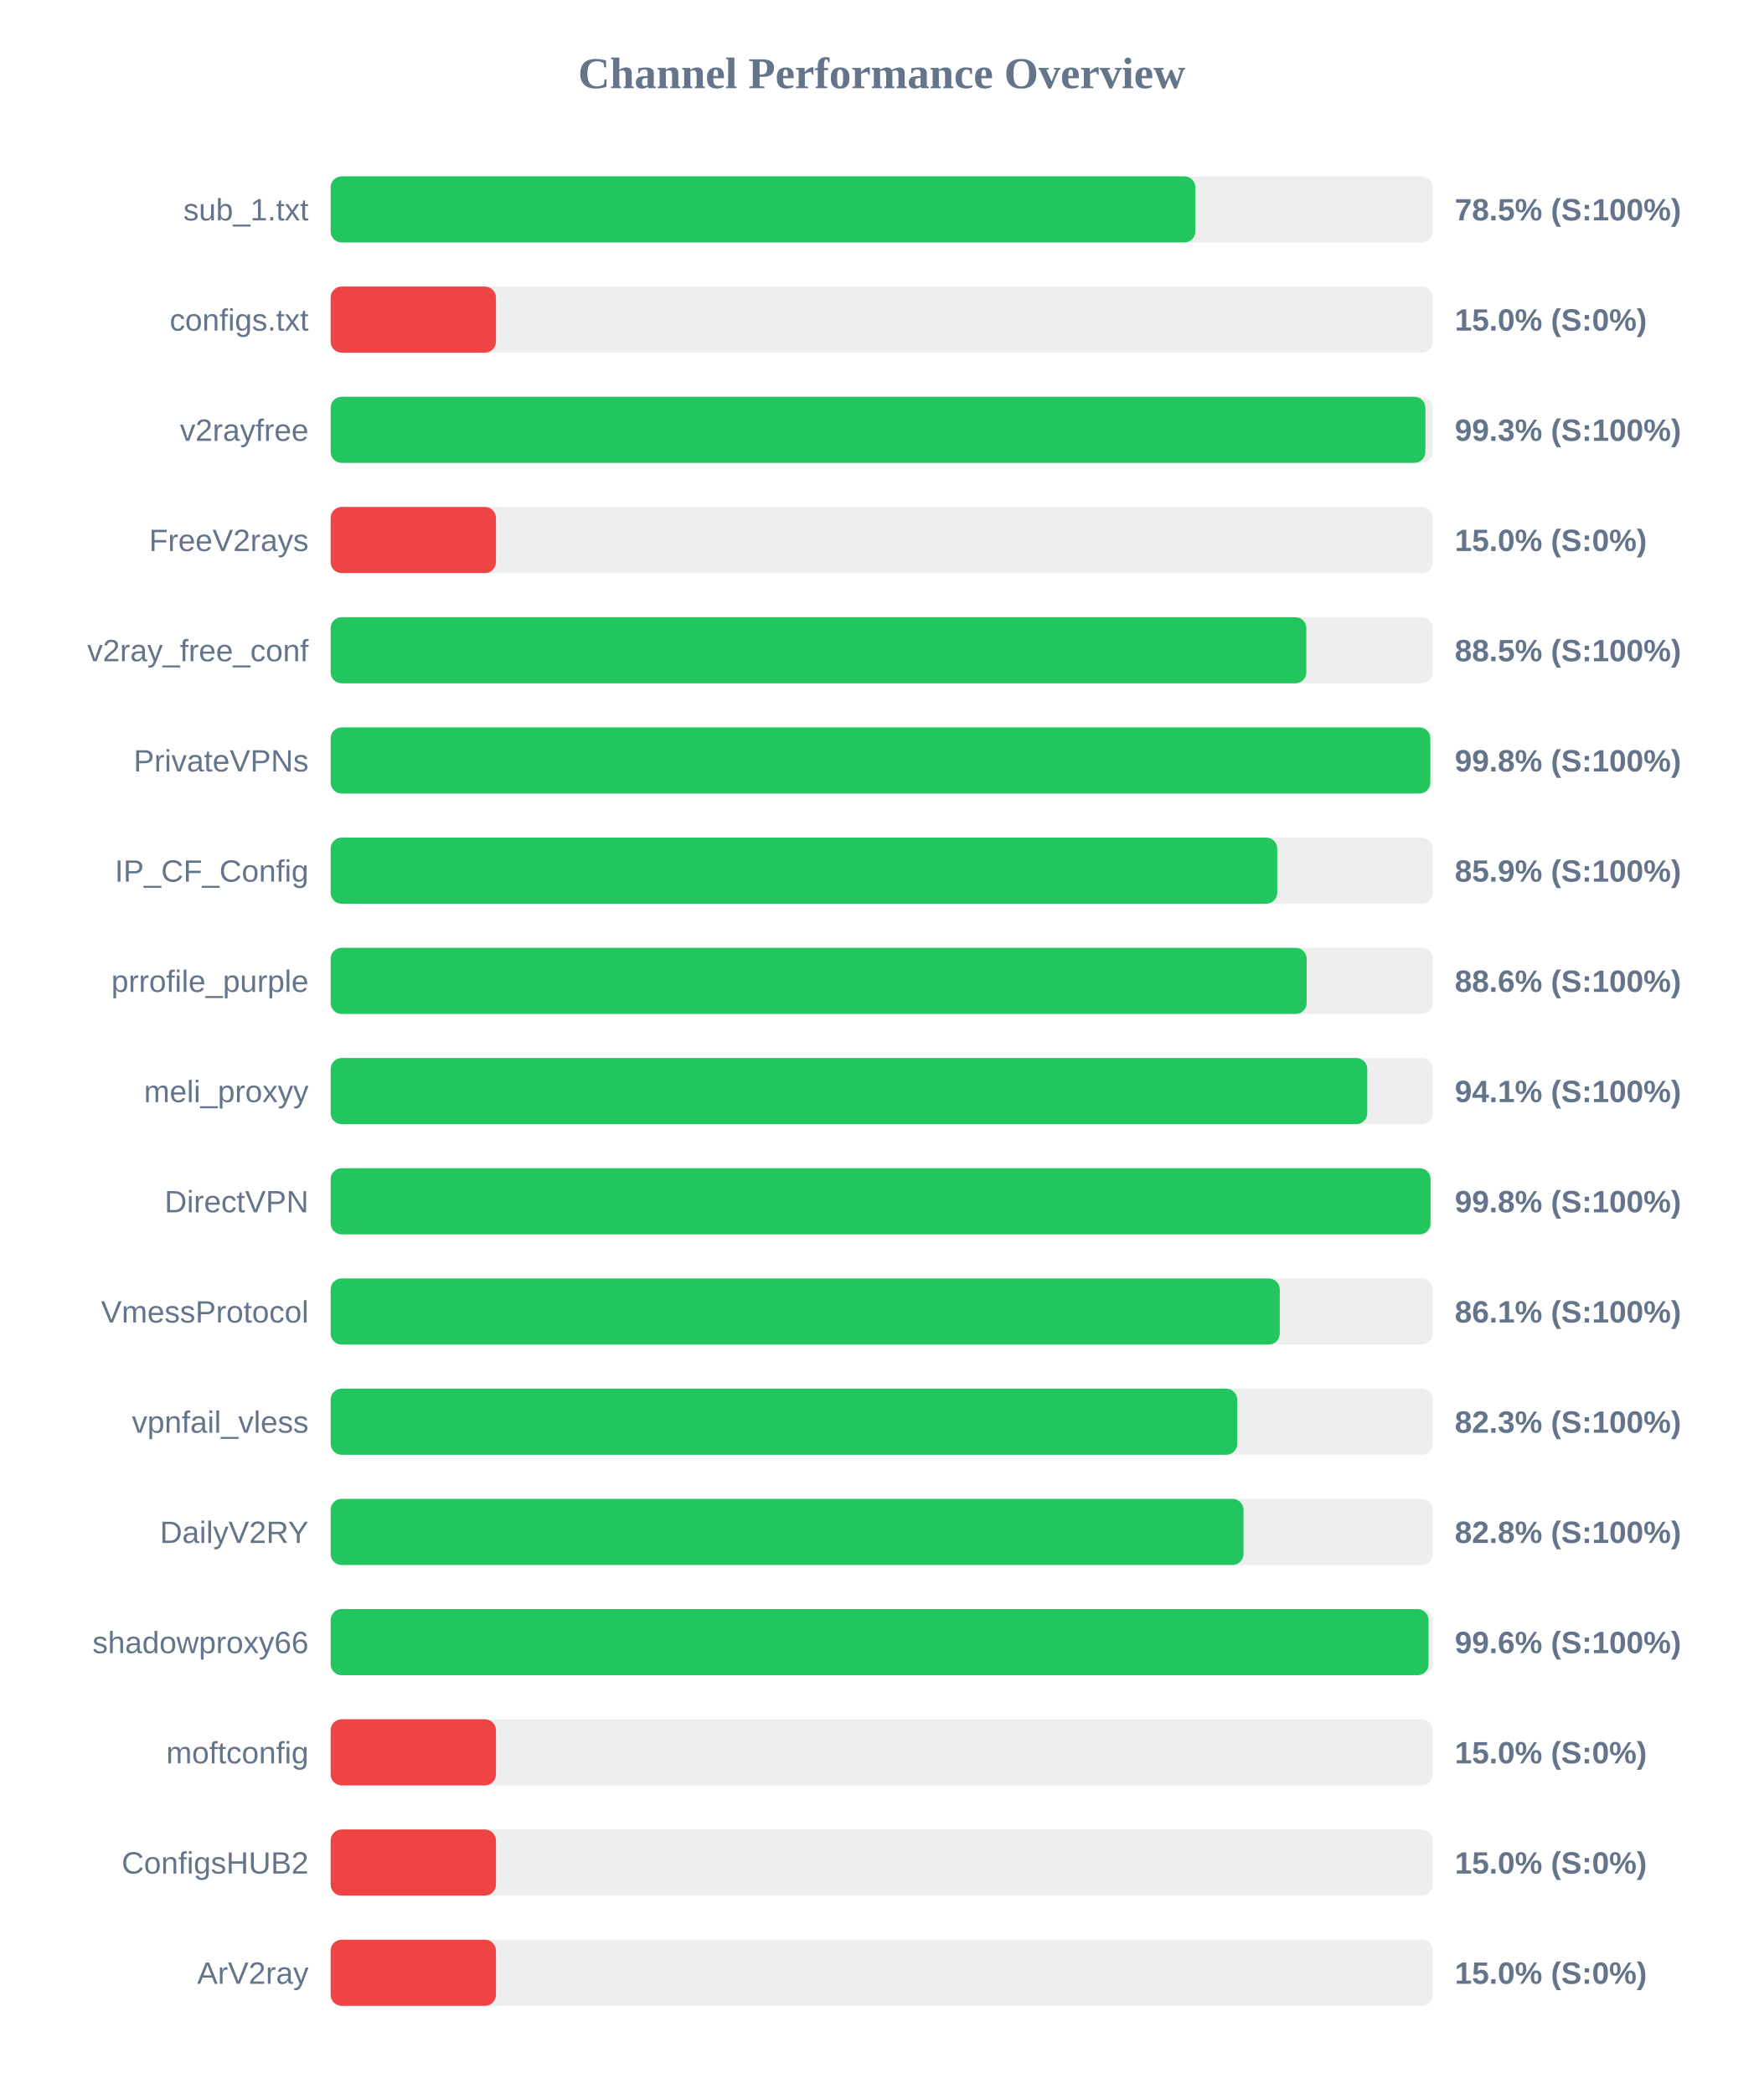
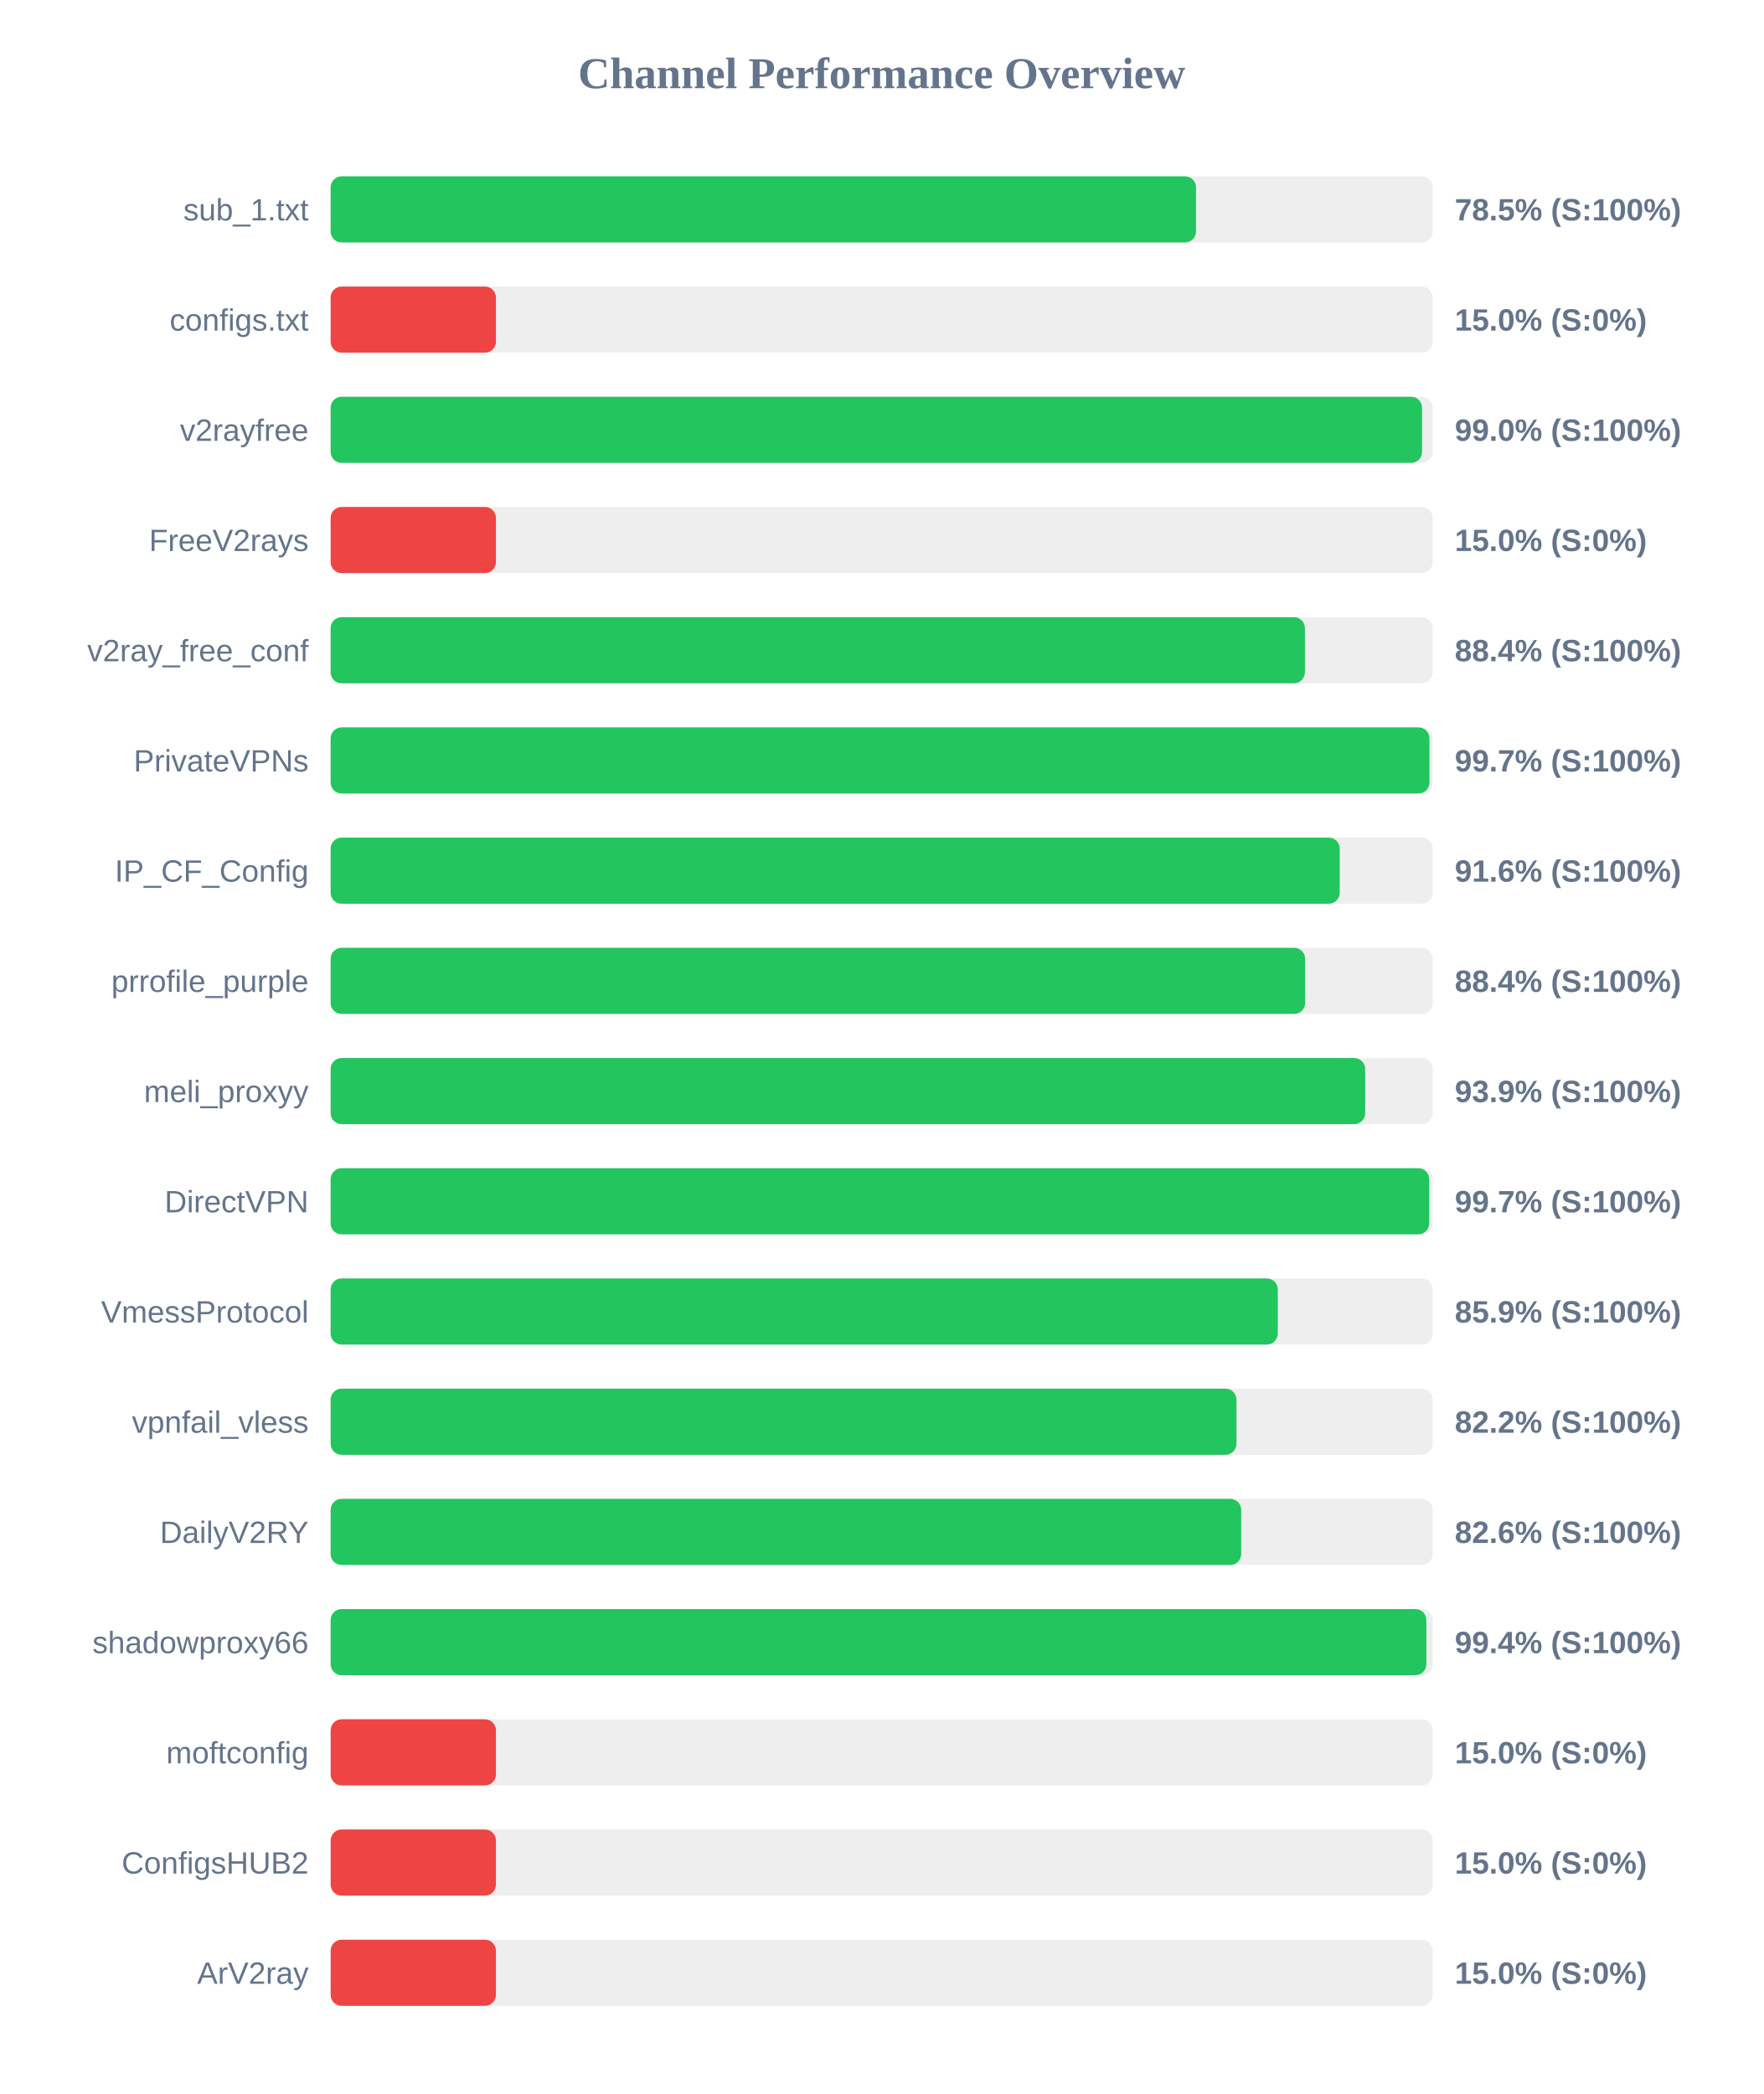
<svg xmlns="http://www.w3.org/2000/svg" width="800" height="950" version="1.1">
  <style>
        .row { font: 14px Arial; fill: #64748b; }
        .score { font: bold 14px Arial; fill: #64748b; }
    </style>
  <text x="400" y="40" text-anchor="middle" font-size="20px" font-weight="bold" fill="#64748b">Channel Performance Overview</text>
  <rect x="150" y="80" width="500" height="30" fill="#eee" rx="5" />
-   <rect x="150" y="80" width="392.3" height="30" fill="#22c55e" rx="5" />
+   <rect x="150" y="80" width="392.6" height="30" fill="#22c55e" rx="5" />
  <text x="140" y="100" text-anchor="end" class="row">sub_1.txt</text>
  <text x="660" y="100" text-anchor="start" class="score">78.5% (S:100%)</text>
  <rect x="150" y="130" width="500" height="30" fill="#eee" rx="5" />
  <rect x="150" y="130" width="75.0" height="30" fill="#ef4444" rx="5" />
  <text x="140" y="150" text-anchor="end" class="row">configs.txt</text>
  <text x="660" y="150" text-anchor="start" class="score">15.0% (S:0%)</text>
  <rect x="150" y="180" width="500" height="30" fill="#eee" rx="5" />
-   <rect x="150" y="180" width="496.65" height="30" fill="#22c55e" rx="5" />
+   <rect x="150" y="180" width="495.15" height="30" fill="#22c55e" rx="5" />
  <text x="140" y="200" text-anchor="end" class="row">v2rayfree</text>
-   <text x="660" y="200" text-anchor="start" class="score">99.3% (S:100%)</text>
+   <text x="660" y="200" text-anchor="start" class="score">99.0% (S:100%)</text>
  <rect x="150" y="230" width="500" height="30" fill="#eee" rx="5" />
  <rect x="150" y="230" width="75.0" height="30" fill="#ef4444" rx="5" />
  <text x="140" y="250" text-anchor="end" class="row">FreeV2rays</text>
  <text x="660" y="250" text-anchor="start" class="score">15.0% (S:0%)</text>
  <rect x="150" y="280" width="500" height="30" fill="#eee" rx="5" />
-   <rect x="150" y="280" width="442.65" height="30" fill="#22c55e" rx="5" />
+   <rect x="150" y="280" width="442.0" height="30" fill="#22c55e" rx="5" />
  <text x="140" y="300" text-anchor="end" class="row">v2ray_free_conf</text>
-   <text x="660" y="300" text-anchor="start" class="score">88.5% (S:100%)</text>
+   <text x="660" y="300" text-anchor="start" class="score">88.4% (S:100%)</text>
  <rect x="150" y="330" width="500" height="30" fill="#eee" rx="5" />
-   <rect x="150" y="330" width="498.9" height="30" fill="#22c55e" rx="5" />
+   <rect x="150" y="330" width="498.5" height="30" fill="#22c55e" rx="5" />
  <text x="140" y="350" text-anchor="end" class="row">PrivateVPNs</text>
-   <text x="660" y="350" text-anchor="start" class="score">99.8% (S:100%)</text>
+   <text x="660" y="350" text-anchor="start" class="score">99.7% (S:100%)</text>
  <rect x="150" y="380" width="500" height="30" fill="#eee" rx="5" />
-   <rect x="150" y="380" width="429.45" height="30" fill="#22c55e" rx="5" />
+   <rect x="150" y="380" width="457.8" height="30" fill="#22c55e" rx="5" />
  <text x="140" y="400" text-anchor="end" class="row">IP_CF_Config</text>
-   <text x="660" y="400" text-anchor="start" class="score">85.9% (S:100%)</text>
+   <text x="660" y="400" text-anchor="start" class="score">91.6% (S:100%)</text>
  <rect x="150" y="430" width="500" height="30" fill="#eee" rx="5" />
-   <rect x="150" y="430" width="442.8" height="30" fill="#22c55e" rx="5" />
+   <rect x="150" y="430" width="442.1" height="30" fill="#22c55e" rx="5" />
  <text x="140" y="450" text-anchor="end" class="row">prrofile_purple</text>
-   <text x="660" y="450" text-anchor="start" class="score">88.6% (S:100%)</text>
+   <text x="660" y="450" text-anchor="start" class="score">88.4% (S:100%)</text>
  <rect x="150" y="480" width="500" height="30" fill="#eee" rx="5" />
-   <rect x="150" y="480" width="470.3" height="30" fill="#22c55e" rx="5" />
+   <rect x="150" y="480" width="469.35" height="30" fill="#22c55e" rx="5" />
  <text x="140" y="500" text-anchor="end" class="row">meli_proxyy</text>
-   <text x="660" y="500" text-anchor="start" class="score">94.1% (S:100%)</text>
+   <text x="660" y="500" text-anchor="start" class="score">93.9% (S:100%)</text>
  <rect x="150" y="530" width="500" height="30" fill="#eee" rx="5" />
-   <rect x="150" y="530" width="499.0" height="30" fill="#22c55e" rx="5" />
+   <rect x="150" y="530" width="498.4" height="30" fill="#22c55e" rx="5" />
  <text x="140" y="550" text-anchor="end" class="row">DirectVPN</text>
-   <text x="660" y="550" text-anchor="start" class="score">99.8% (S:100%)</text>
+   <text x="660" y="550" text-anchor="start" class="score">99.7% (S:100%)</text>
  <rect x="150" y="580" width="500" height="30" fill="#eee" rx="5" />
-   <rect x="150" y="580" width="430.6" height="30" fill="#22c55e" rx="5" />
+   <rect x="150" y="580" width="429.7" height="30" fill="#22c55e" rx="5" />
  <text x="140" y="600" text-anchor="end" class="row">VmessProtocol</text>
-   <text x="660" y="600" text-anchor="start" class="score">86.1% (S:100%)</text>
+   <text x="660" y="600" text-anchor="start" class="score">85.9% (S:100%)</text>
  <rect x="150" y="630" width="500" height="30" fill="#eee" rx="5" />
-   <rect x="150" y="630" width="411.3" height="30" fill="#22c55e" rx="5" />
+   <rect x="150" y="630" width="410.95" height="30" fill="#22c55e" rx="5" />
  <text x="140" y="650" text-anchor="end" class="row">vpnfail_vless</text>
-   <text x="660" y="650" text-anchor="start" class="score">82.3% (S:100%)</text>
+   <text x="660" y="650" text-anchor="start" class="score">82.2% (S:100%)</text>
  <rect x="150" y="680" width="500" height="30" fill="#eee" rx="5" />
-   <rect x="150" y="680" width="414.15" height="30" fill="#22c55e" rx="5" />
+   <rect x="150" y="680" width="413.1" height="30" fill="#22c55e" rx="5" />
  <text x="140" y="700" text-anchor="end" class="row">DailyV2RY</text>
-   <text x="660" y="700" text-anchor="start" class="score">82.8% (S:100%)</text>
+   <text x="660" y="700" text-anchor="start" class="score">82.6% (S:100%)</text>
  <rect x="150" y="730" width="500" height="30" fill="#eee" rx="5" />
-   <rect x="150" y="730" width="498.1" height="30" fill="#22c55e" rx="5" />
+   <rect x="150" y="730" width="497.1" height="30" fill="#22c55e" rx="5" />
  <text x="140" y="750" text-anchor="end" class="row">shadowproxy66</text>
-   <text x="660" y="750" text-anchor="start" class="score">99.6% (S:100%)</text>
+   <text x="660" y="750" text-anchor="start" class="score">99.4% (S:100%)</text>
  <rect x="150" y="780" width="500" height="30" fill="#eee" rx="5" />
  <rect x="150" y="780" width="75.0" height="30" fill="#ef4444" rx="5" />
  <text x="140" y="800" text-anchor="end" class="row">moftconfig</text>
  <text x="660" y="800" text-anchor="start" class="score">15.0% (S:0%)</text>
  <rect x="150" y="830" width="500" height="30" fill="#eee" rx="5" />
  <rect x="150" y="830" width="75.0" height="30" fill="#ef4444" rx="5" />
  <text x="140" y="850" text-anchor="end" class="row">ConfigsHUB2</text>
  <text x="660" y="850" text-anchor="start" class="score">15.0% (S:0%)</text>
  <rect x="150" y="880" width="500" height="30" fill="#eee" rx="5" />
  <rect x="150" y="880" width="75.0" height="30" fill="#ef4444" rx="5" />
  <text x="140" y="900" text-anchor="end" class="row">ArV2ray</text>
  <text x="660" y="900" text-anchor="start" class="score">15.0% (S:0%)</text>
</svg>
